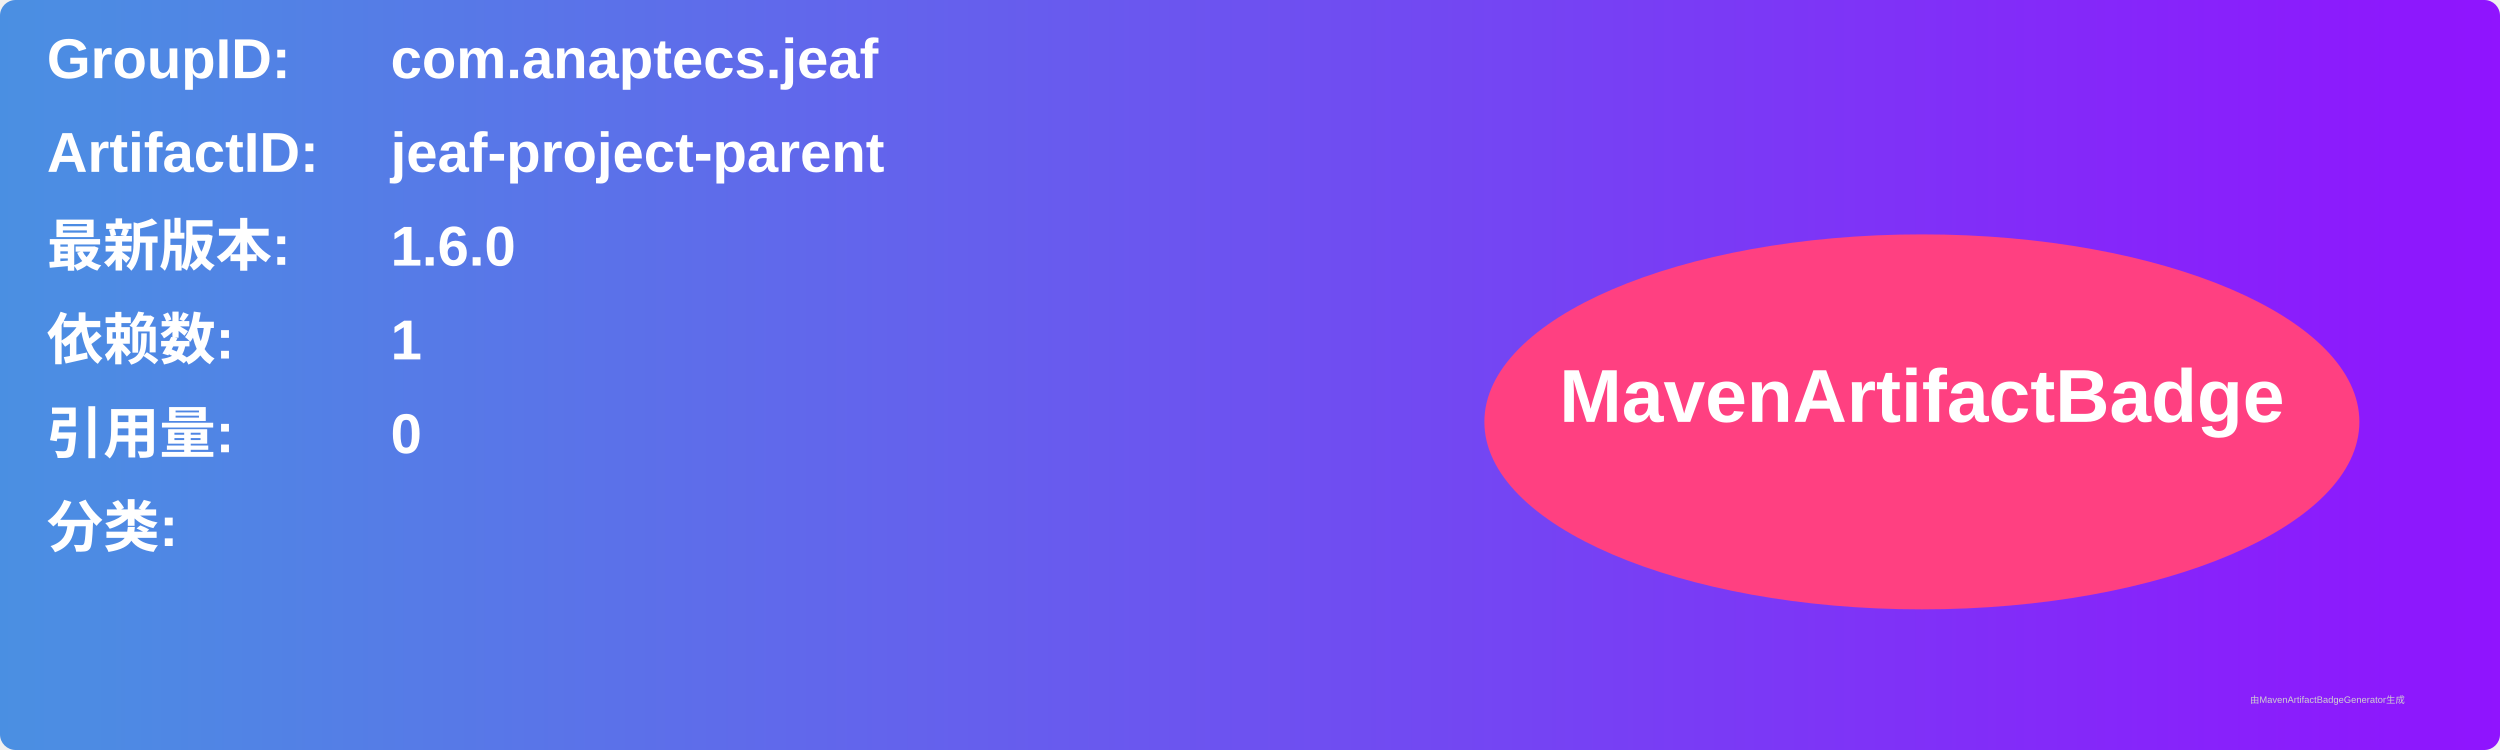
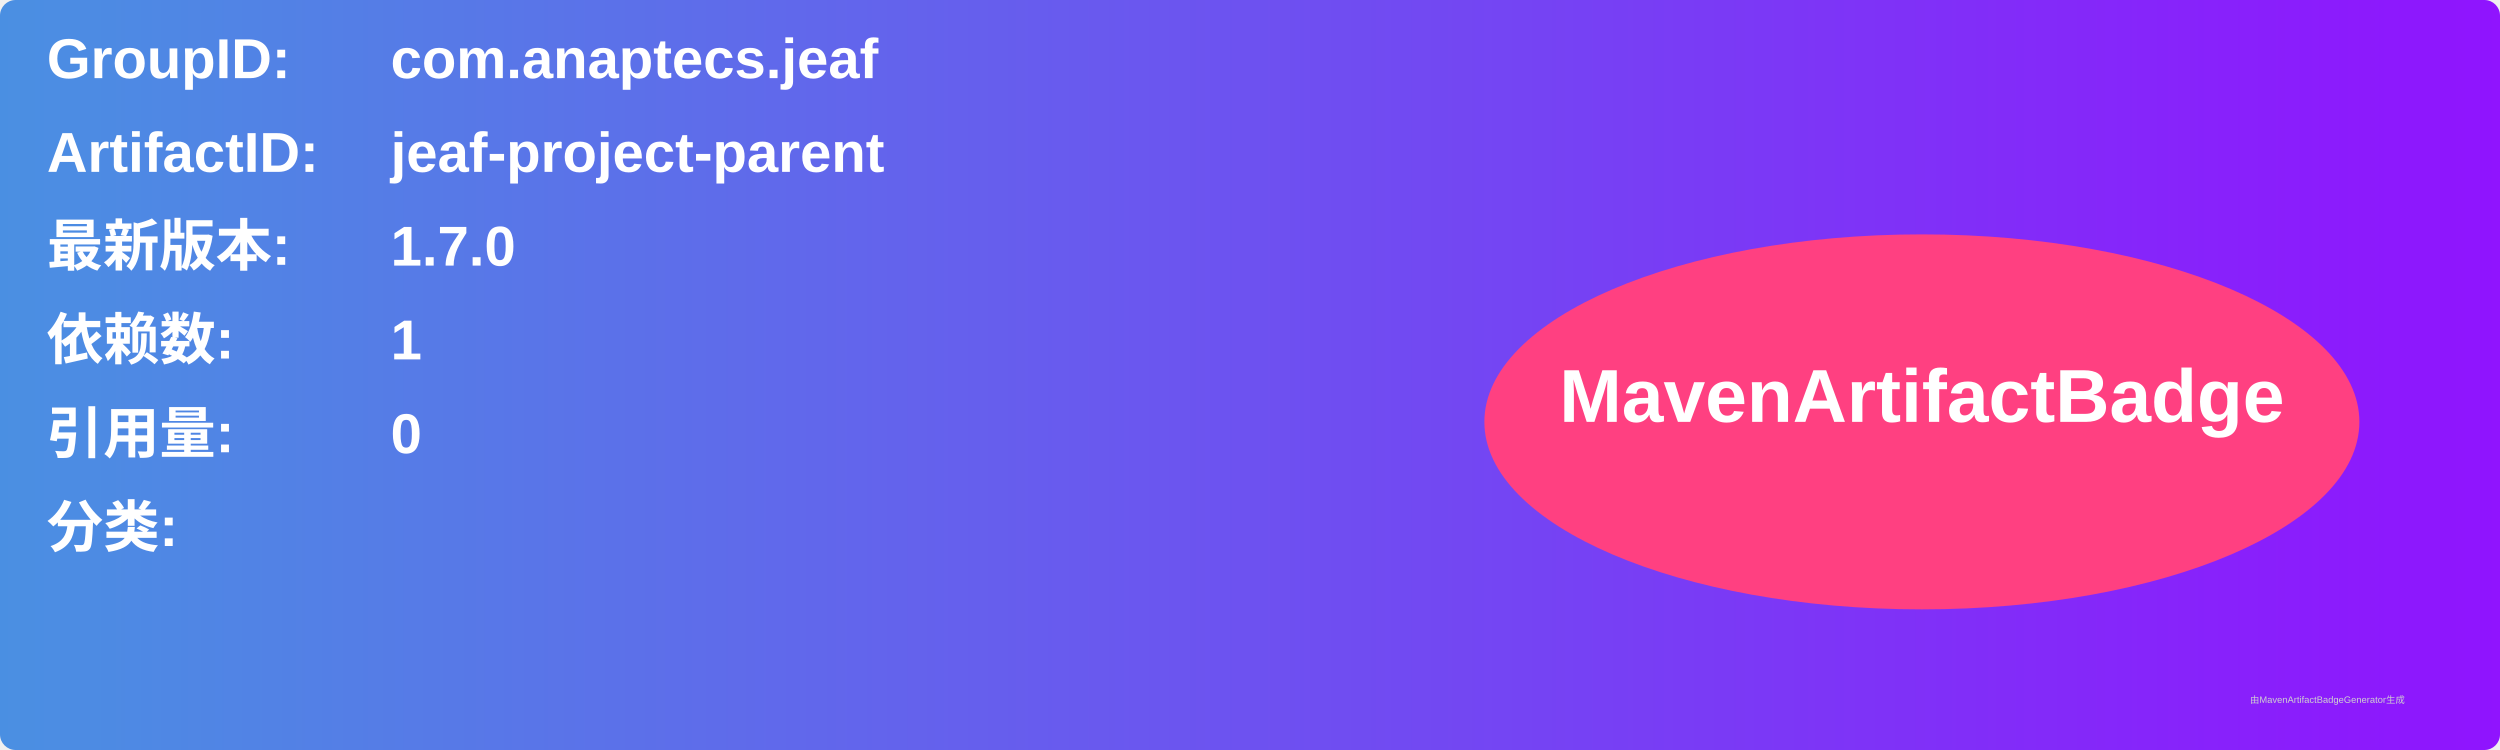
<svg xmlns="http://www.w3.org/2000/svg" width="800" height="240" viewBox="0 0 800 240">
  <linearGradient id="grad" x1="0%" y1="0%" x2="100%" y2="0%">
    <stop offset="0%" stop-color="#4a90e2" />
    <stop offset="100%" stop-color="#9013fe" />
  </linearGradient>
  <rect width="100%" height="100%" rx="5" ry="5" fill="url(#grad)" />
  <g transform="translate(15, 15)">
    <text x="0" y="10" font-family="Arial" font-size="18" fill="white" font-weight="bold" width="260">GroupID:</text>
    <text x="110" y="10" font-family="Arial" font-size="18" fill="white" font-weight="bold" width="460">com.anaptecs.jeaf</text>
    <text x="0" y="40" font-family="Arial" font-size="18" fill="white" font-weight="bold" width="260">ArtifactID:</text>
    <text x="110" y="40" font-family="Arial" font-size="18" fill="white" font-weight="bold" width="460">jeaf-project-parent</text>
    <text x="0" y="70" font-family="Arial" font-size="18" fill="white" font-weight="bold">最新版本:</text>
    <text x="110" y="70" font-family="Arial" font-size="18" fill="white" font-weight="bold">
-       <tspan font-weight="bold">1.6.0</tspan>
+       <tspan font-weight="bold">1.7.0</tspan>
    </text>
    <text x="0" y="100" font-family="Arial" font-size="18" fill="white" font-weight="bold">依赖数: </text>
    <text x="110" y="100" font-family="Arial" font-size="18" fill="white">
      <tspan font-weight="bold">1</tspan>
    </text>
    <text x="0" y="130" font-family="Arial" font-size="18" fill="white" font-weight="bold">引用量: </text>
    <text x="110" y="130" font-family="Arial" font-size="18" fill="white">
      <tspan font-weight="bold">0</tspan>
    </text>
    <text x="0" y="160" font-family="Arial" font-size="18" fill="white" font-weight="bold">分类:</text>
    <text x="10" y="190" font-family="Arial" font-size="10" fill="white">
      <tspan font-weight="bold" />
    </text>
    <ellipse cx="600" cy="120" rx="140" ry="60" fill="#ff4081" />
    <text x="600" y="120" text-anchor="middle" font-family="Arial" font-size="24" fill="white" font-weight="bold">MavenArtifactBadge</text>
  </g>
  <text x="720" y="225" font-family="Arial" font-size="3" fill="#d0d0d0">由MavenArtifactBadgeGenerator生成</text>
</svg>
